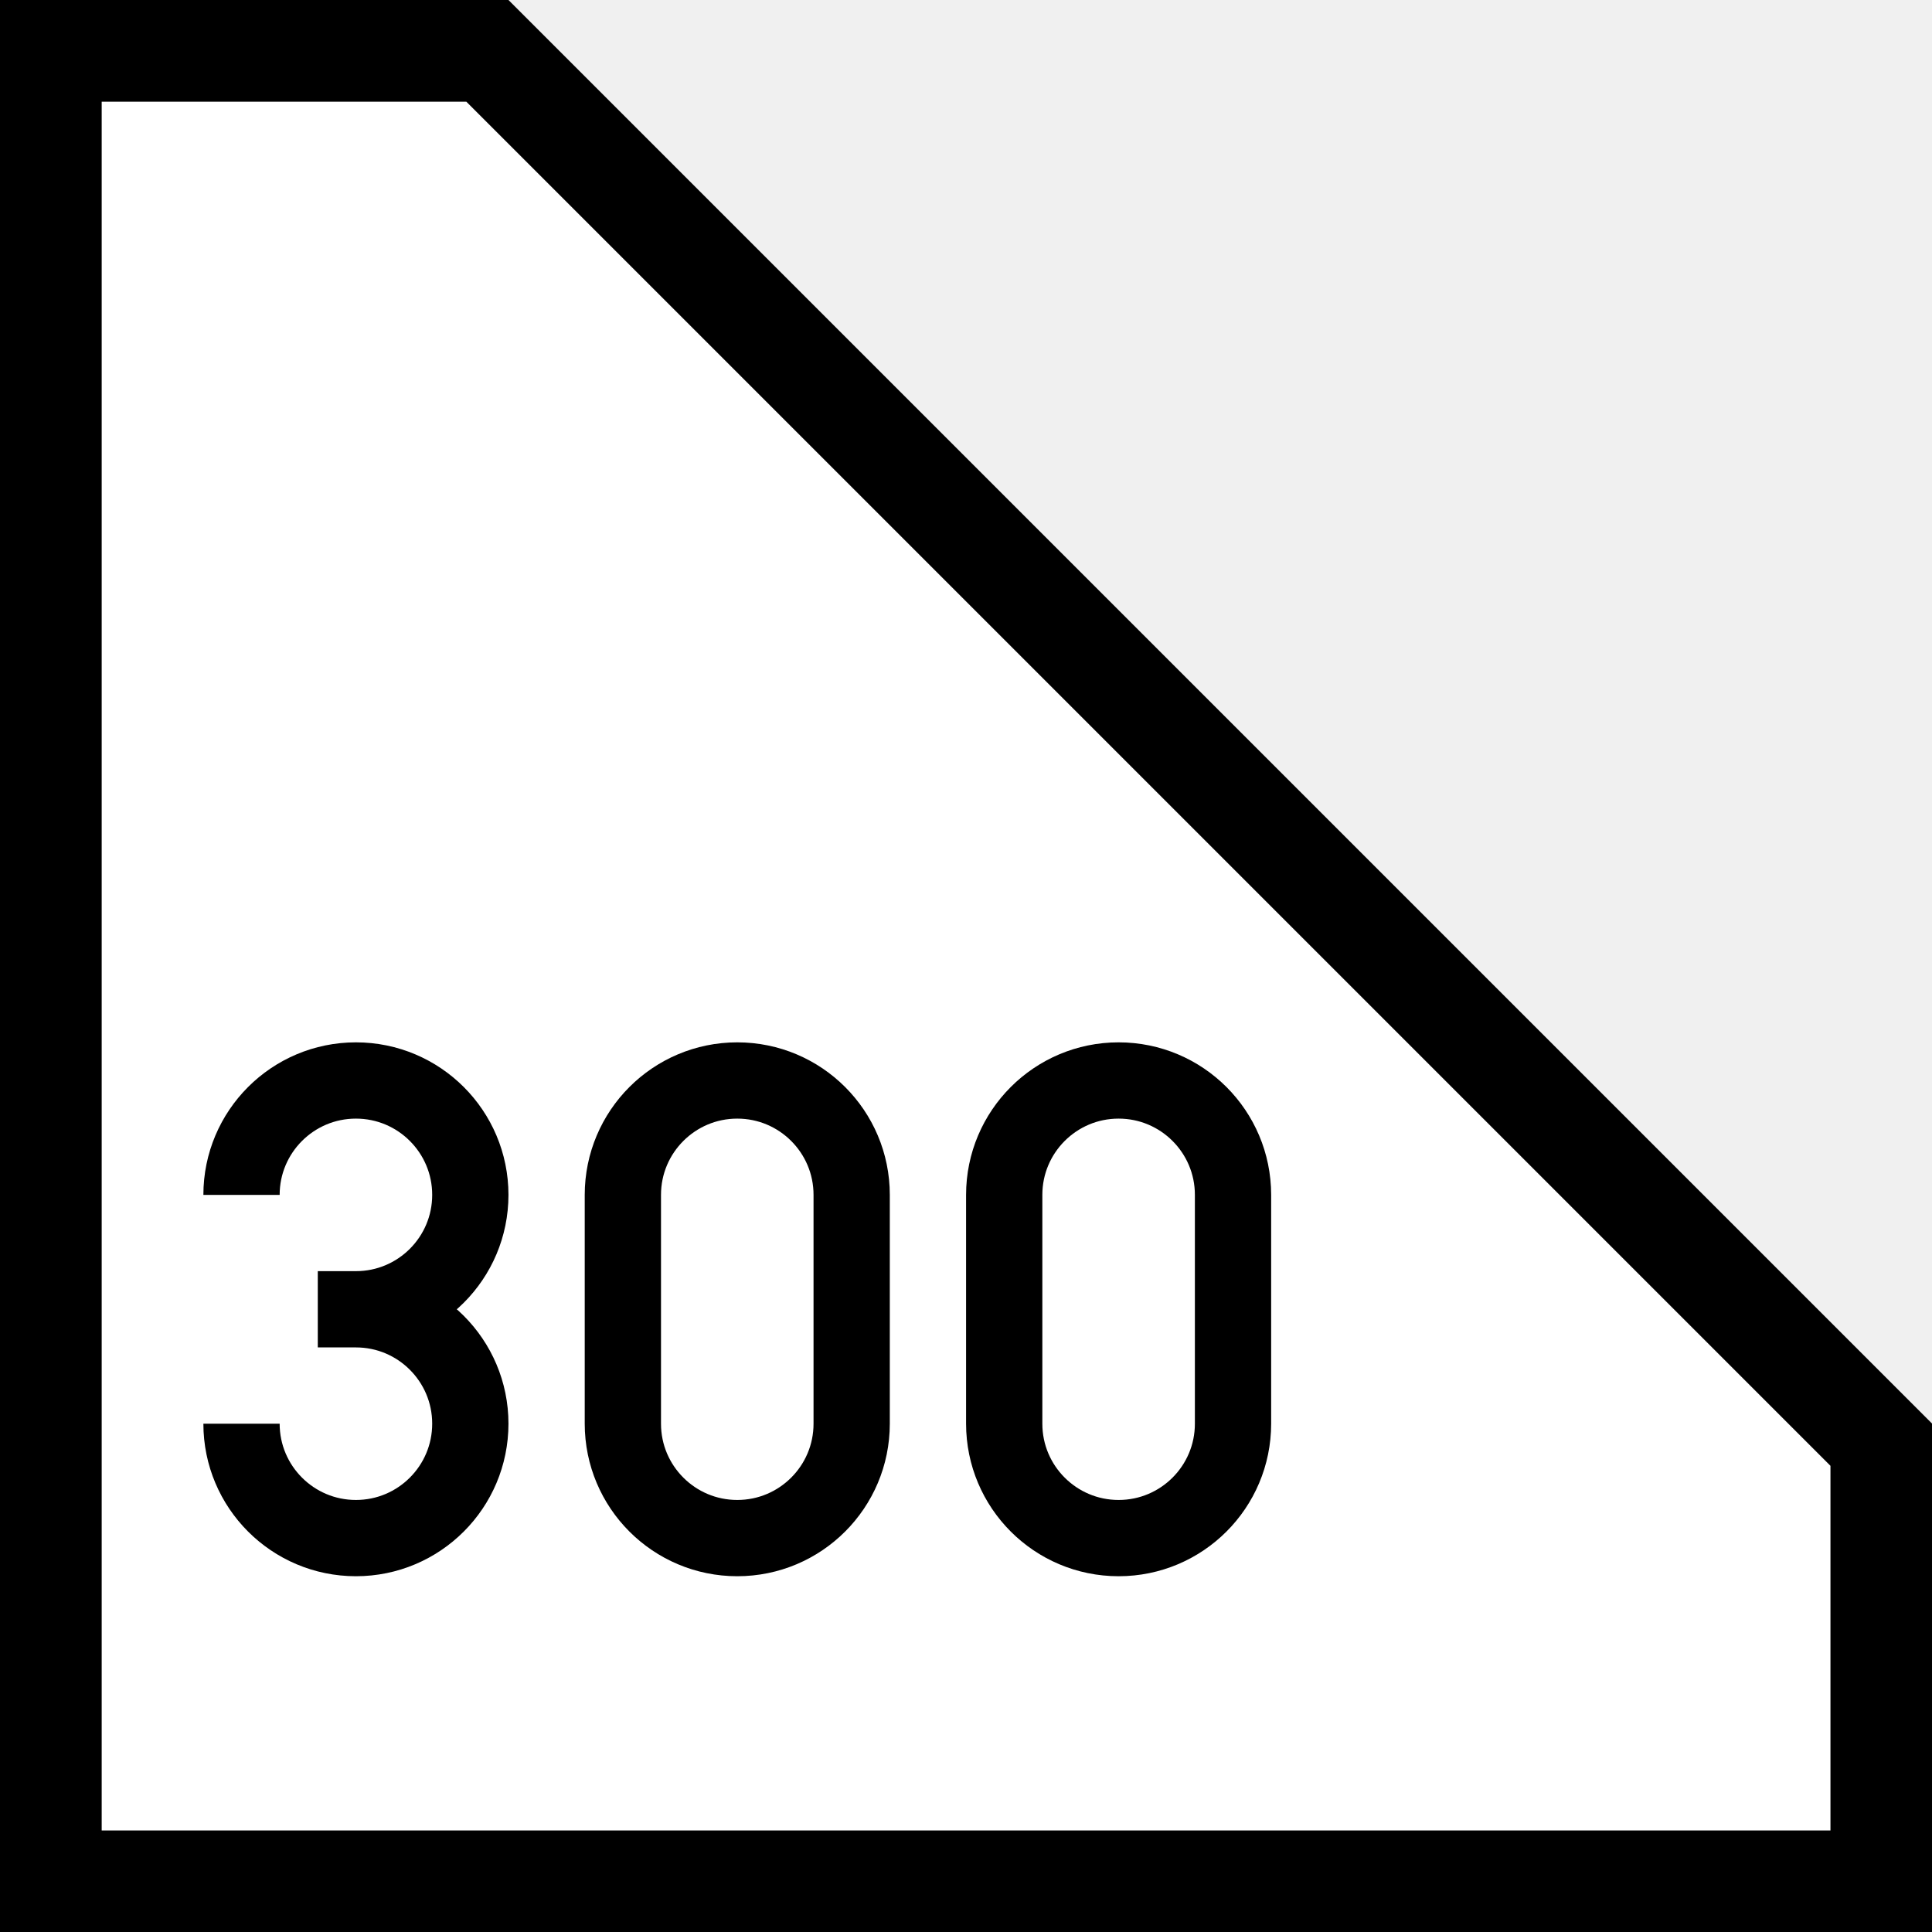
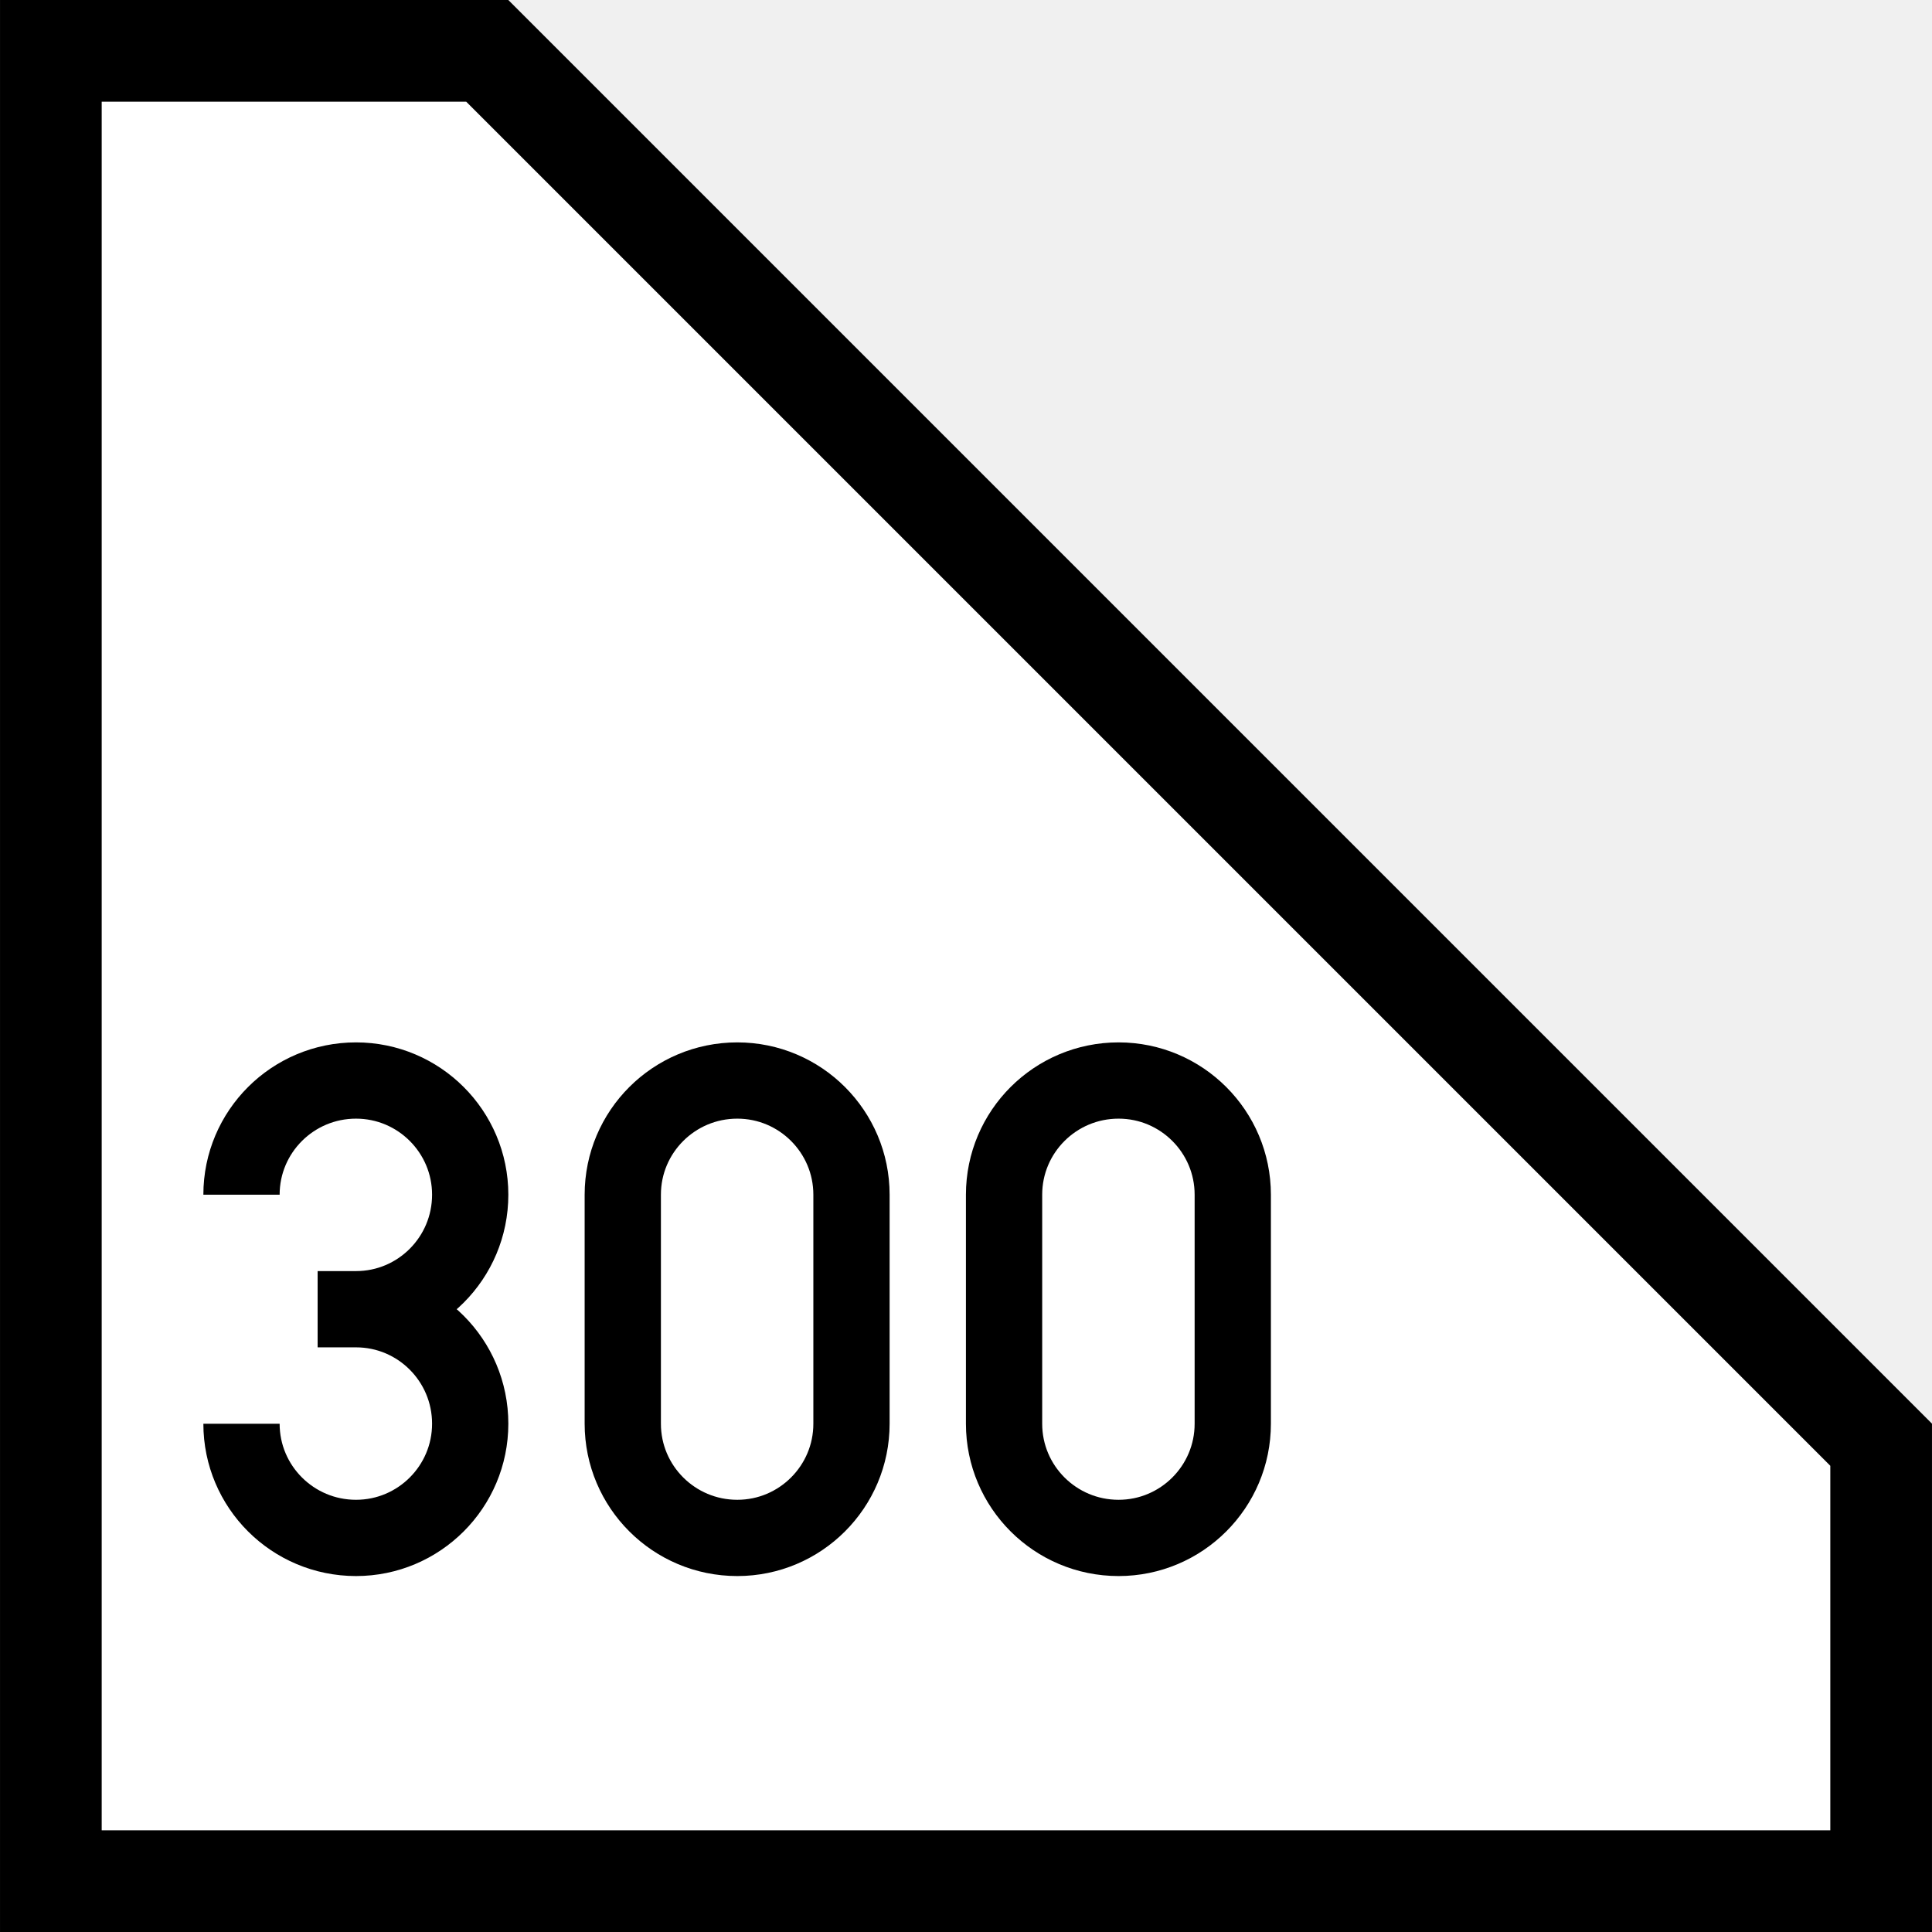
- <svg xmlns="http://www.w3.org/2000/svg" width="16" height="16" viewBox="0 0 4.233 4.233" version="1.1" id="svg1">
-   <defs id="defs1" />
-   <g id="layer1" transform="scale(0.01114035)">
-     <path style="fill:#ffffff;stroke:#000000;stroke-width:20;stroke-linecap:square;stroke-miterlimit:5;stroke-dasharray:none;stroke-opacity:1" d="M 10,370 V 10 H 95.858 L 370,284.142 V 370 Z" id="path11" />
-     <path id="path18-5" style="fill:none;stroke:#000000;stroke-width:15;stroke-linecap:butt;stroke-dasharray:none" d="m 242.5,280 c 0,12.426 -10.074,22.5 -22.5,22.5 -12.426,0 -22.5,-10.074 -22.5,-22.5 v -45 c 0,-12.426 10.074,-22.5 22.5,-22.5 12.426,0 22.5,10.074 22.5,22.5 z" />
-     <path id="path18-5-8" style="fill:none;stroke:#000000;stroke-width:15;stroke-linecap:butt;stroke-dasharray:none" d="m 167.5,280 c 0,12.426 -10.074,22.5 -22.5,22.5 -12.426,0 -22.5,-10.074 -22.5,-22.5 v -45 c 0,-12.426 10.074,-22.5 22.5,-22.5 12.426,0 22.5,10.074 22.5,22.5 z" />
-     <g id="layer2" transform="matrix(0.3000001,0,0,-0.3000001,-65.00004,328)">
-       <path id="path10" style="fill:none;stroke:#000000;stroke-width:50" d="m 375,160 c 0,-41.421 33.579,-75 75,-75 41.421,0 75,33.579 75,75 0,41.421 -33.579,75 -75,75 h -25 25 C 491.421,235 525,268.579 525,310 c 0,41.421 -33.579,75 -75,75 -41.421,0 -75,-33.579 -75,-75" />
-     </g>
-   </g>
+ <svg xmlns="http://www.w3.org/2000/svg" width="23" height="23" viewBox="0 0 23 23">
+   <path fill-rule="nonzero" fill="rgb(100%, 100%, 100%)" fill-opacity="1" stroke-width="20" stroke-linecap="square" stroke-linejoin="miter" stroke="rgb(0%, 0%, 0%)" stroke-opacity="1" stroke-miterlimit="5" d="M 10.003 369.997 L 10.003 10.003 L 95.839 10.003 L 369.997 284.161 L 369.997 369.997 Z M 10.003 369.997 " transform="matrix(0.0605263, 0, 0, 0.0605263, 0, 0)" />
+   <path fill="none" stroke-width="15" stroke-linecap="butt" stroke-linejoin="miter" stroke="rgb(0%, 0%, 0%)" stroke-opacity="1" stroke-miterlimit="4" d="M 242.469 280.031 C 242.469 292.422 232.401 302.49 220.01 302.49 C 207.554 302.49 197.486 292.422 197.486 280.031 L 197.486 234.983 C 197.486 222.592 207.554 212.524 220.01 212.524 C 232.401 212.524 242.469 222.592 242.469 234.983 Z M 242.469 280.031 " transform="matrix(0.0605263, 0, 0, 0.0605263, 0, 0)" />
+   <path fill="none" stroke-width="15" stroke-linecap="butt" stroke-linejoin="miter" stroke="rgb(0%, 0%, 0%)" stroke-opacity="1" stroke-miterlimit="4" d="M 167.476 280.031 C 167.476 292.422 157.408 302.49 145.017 302.49 C 132.561 302.49 122.493 292.422 122.493 280.031 L 122.493 234.983 C 122.493 222.592 132.561 212.524 145.017 212.524 C 157.408 212.524 167.476 222.592 167.476 234.983 Z M 167.476 280.031 " transform="matrix(0.0605263, 0, 0, 0.0605263, 0, 0)" />
+   <path fill="none" stroke-width="50" stroke-linecap="butt" stroke-linejoin="miter" stroke="rgb(0%, 0%, 0%)" stroke-opacity="1" stroke-miterlimit="4" d="M 375 159.898 C 375 118.594 408.56 85.034 450.079 85.034 C 491.384 85.034 524.943 118.594 524.943 159.898 C 524.943 201.418 491.384 234.977 450.079 234.977 L 424.909 234.977 L 450.079 234.977 C 491.384 234.977 524.943 268.537 524.943 310.057 C 524.943 351.361 491.384 384.921 450.079 384.921 C 408.56 384.921 375 351.361 375 310.057 " transform="matrix(0.0181579, 0, 0, -0.0181579, -3.934213, 19.85263)" />
</svg>
